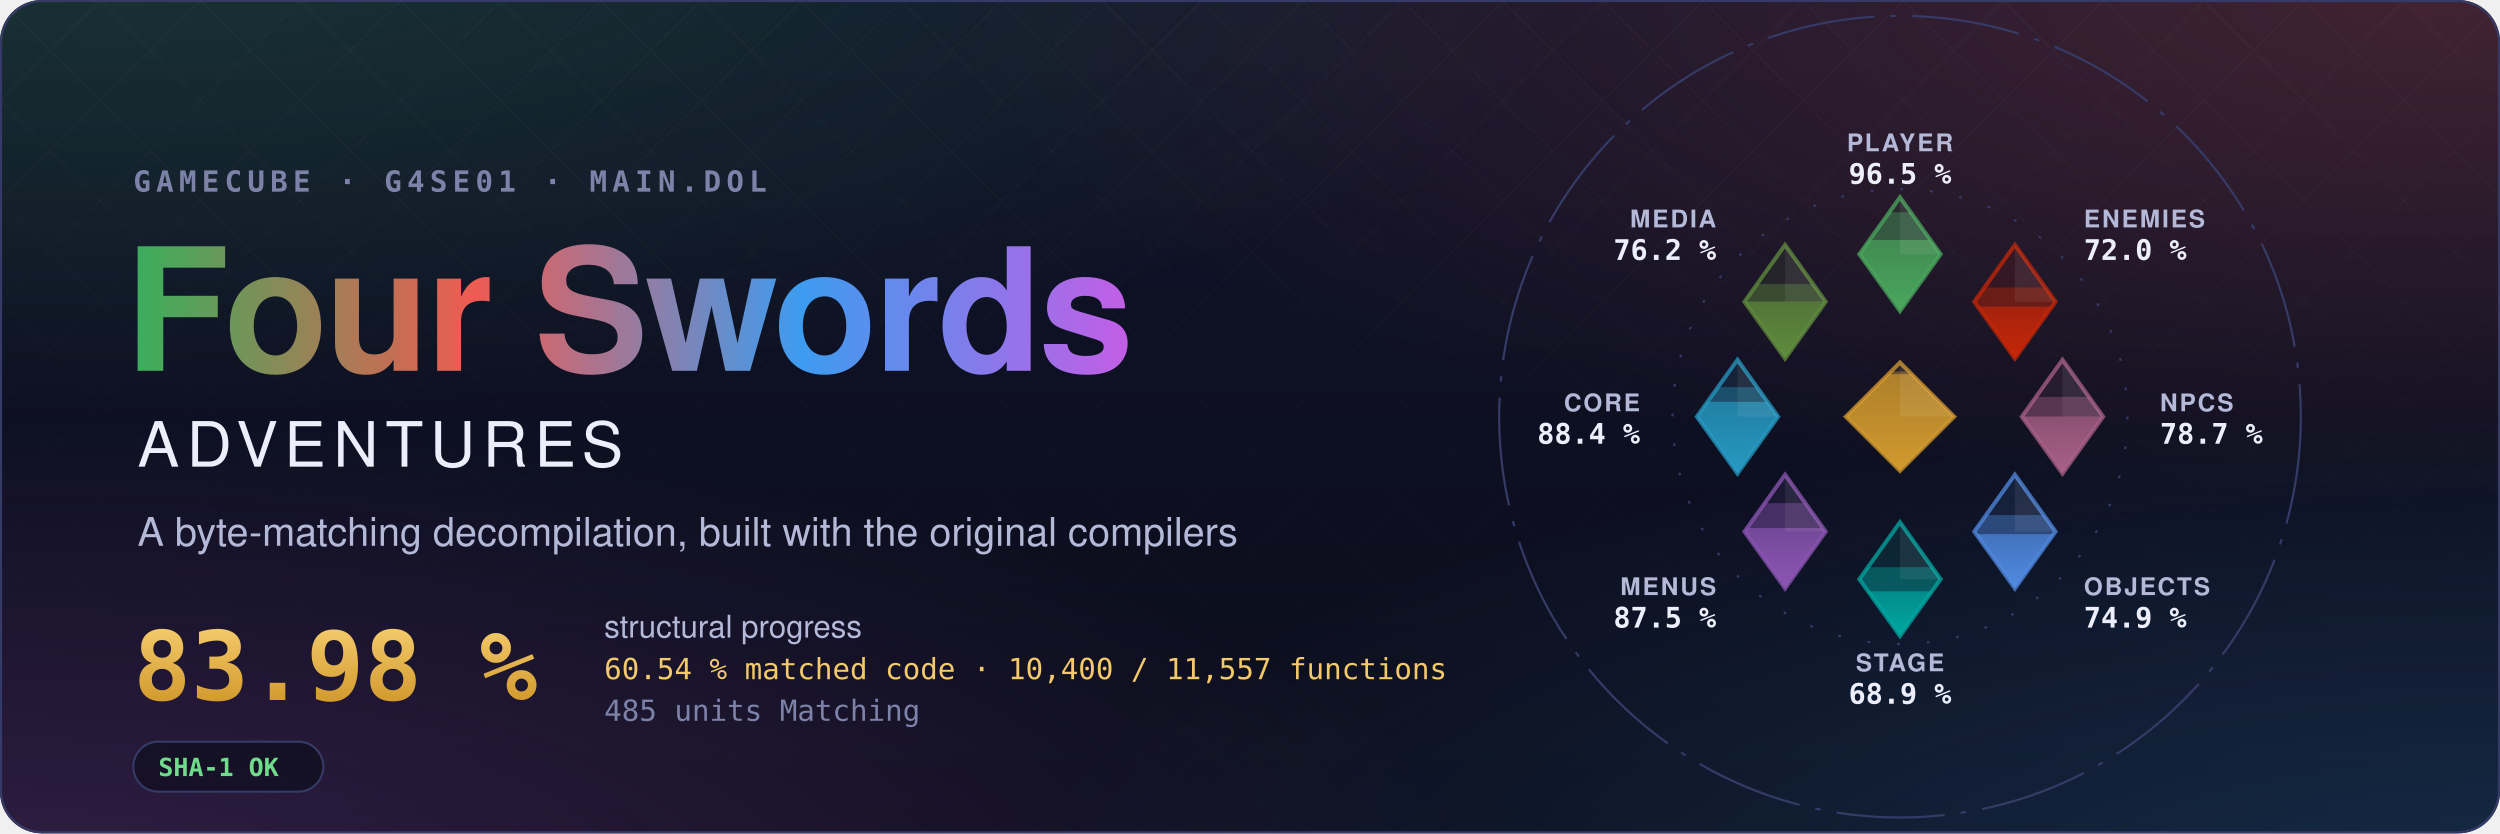
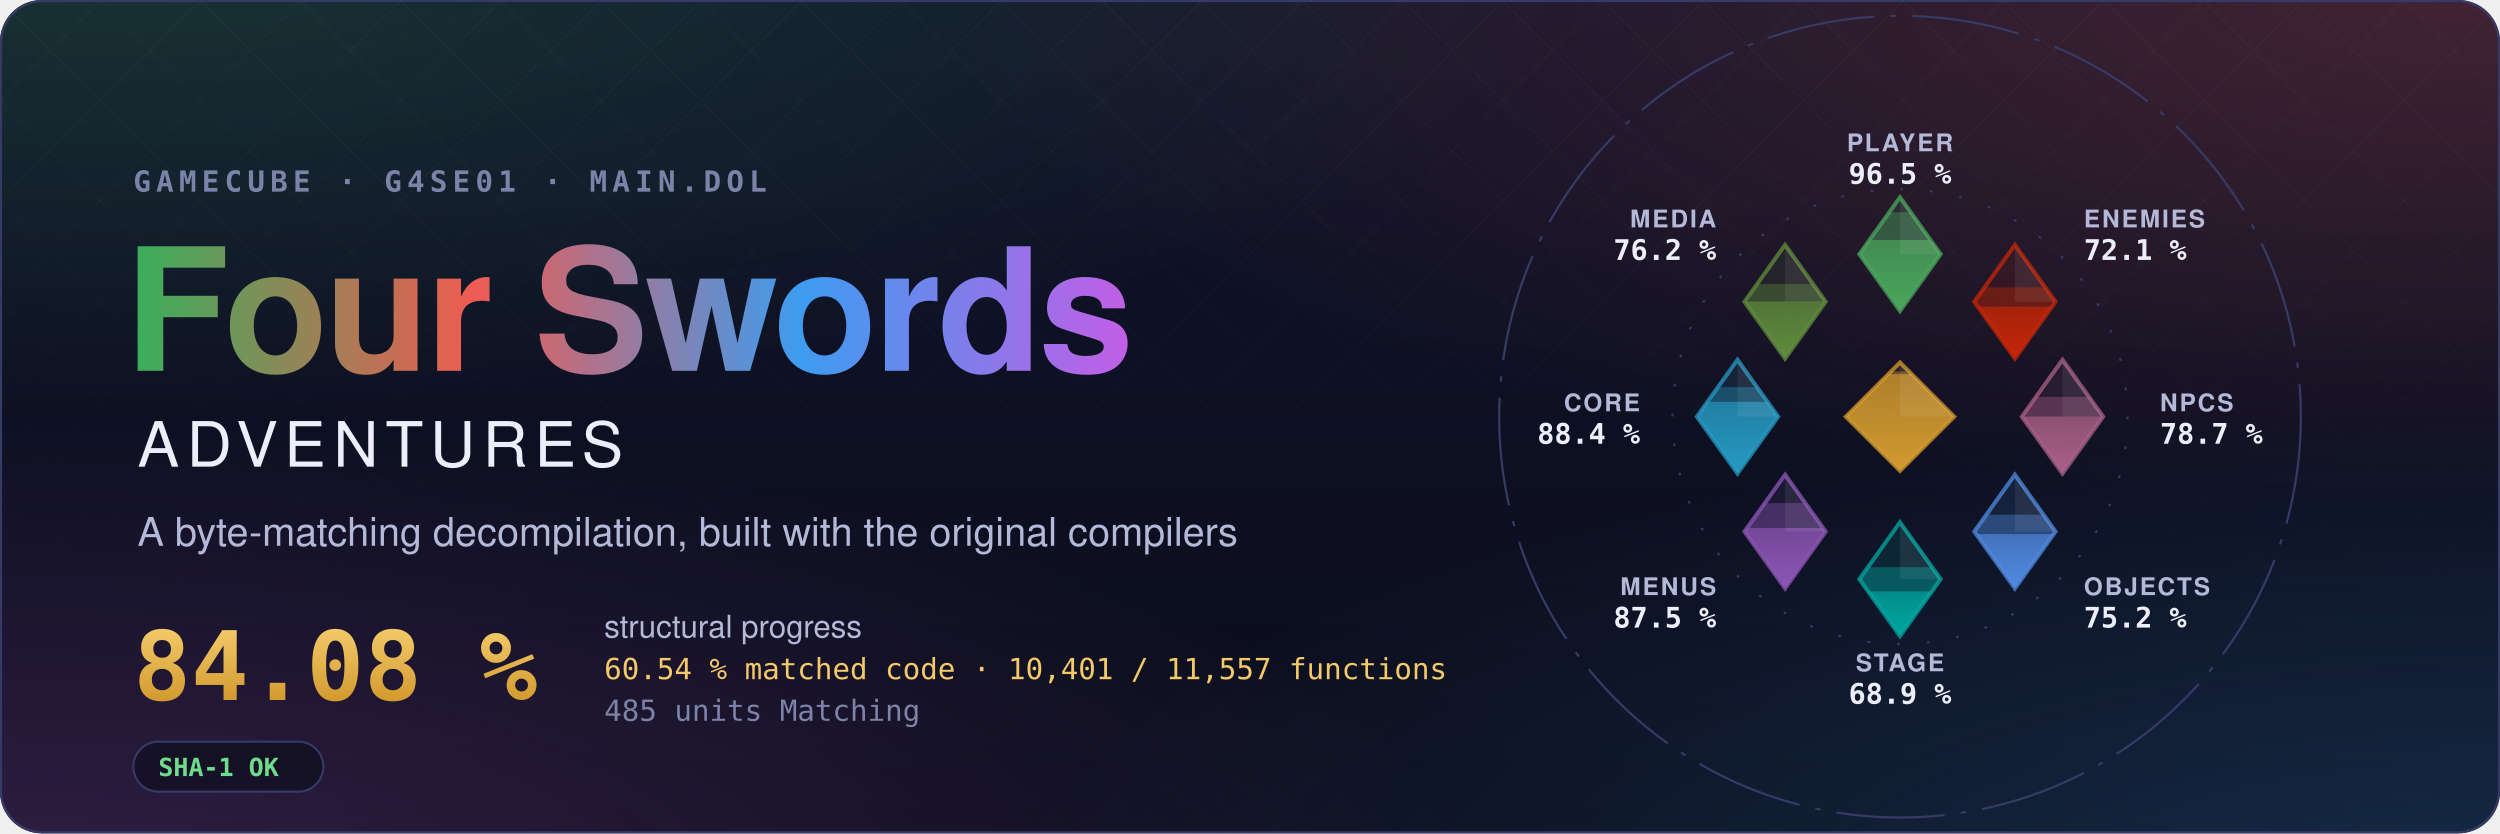
- <svg xmlns="http://www.w3.org/2000/svg" width="1200" height="400" viewBox="0 0 1200 400" role="img" aria-label="Four Swords Adventures decompilation: 83.98 % structural progress, 60.54 % matched code, 10,400 of 11,557 functions">
+ <svg xmlns="http://www.w3.org/2000/svg" width="1200" height="400" viewBox="0 0 1200 400" role="img" aria-label="Four Swords Adventures decompilation: 84.08 % structural progress, 60.54 % matched code, 10,401 of 11,557 functions">
  <style>text { font-family: -apple-system, BlinkMacSystemFont, 'Segoe UI', Helvetica, Arial, sans-serif; } .mono { font-family: ui-monospace, SFMono-Regular, 'SF Mono', Menlo, Consolas, monospace; } .spin { transform-box: fill-box; transform-origin: center; animation: spin 90s linear infinite; } @keyframes spin { to { transform: rotate(360deg); } } .rise { transform-box: fill-box; transform-origin: 50% 100%; animation: rise 1.6s cubic-bezier(.2,.8,.2,1) both; } @keyframes rise { from { transform: scaleY(0); } } @media (prefers-reduced-motion: reduce) { * { animation: none !important; } }</style>
  <defs>
    <radialGradient id="glow0" cx="0.05" cy="-0.1" r="0.6">
      <stop offset="0" stop-color="#3aae5c" stop-opacity="0.22" />
      <stop offset="1" stop-color="#3aae5c" stop-opacity="0" />
    </radialGradient>
    <radialGradient id="glow1" cx="0.98" cy="0.0" r="0.6">
      <stop offset="0" stop-color="#ef5b52" stop-opacity="0.22" />
      <stop offset="1" stop-color="#ef5b52" stop-opacity="0" />
    </radialGradient>
    <radialGradient id="glow2" cx="1.0" cy="1.1" r="0.6">
      <stop offset="0" stop-color="#3d9cf0" stop-opacity="0.22" />
      <stop offset="1" stop-color="#3d9cf0" stop-opacity="0" />
    </radialGradient>
    <radialGradient id="glow3" cx="0.0" cy="1.1" r="0.6">
      <stop offset="0" stop-color="#c35ee6" stop-opacity="0.22" />
      <stop offset="1" stop-color="#c35ee6" stop-opacity="0" />
    </radialGradient>
    <linearGradient id="sky" x1="0" y1="0" x2="0" y2="1">
      <stop offset="0" stop-color="#10132a" />
      <stop offset="1" stop-color="#0b0d1a" />
    </linearGradient>
    <linearGradient id="four" x1="0" y1="0" x2="1" y2="0">
      <stop offset="0" stop-color="#3aae5c" />
      <stop offset="0.34" stop-color="#ef5b52" />
      <stop offset="0.67" stop-color="#3d9cf0" />
      <stop offset="1" stop-color="#c35ee6" />
    </linearGradient>
    <linearGradient id="goldtext" x1="0" y1="0" x2="0" y2="1">
      <stop offset="0" stop-color="#f3c969" />
      <stop offset="1" stop-color="#d29a2e" />
    </linearGradient>
    <pattern id="lattice" width="34" height="34" patternUnits="userSpaceOnUse" patternTransform="rotate(45)">
      <path d="M0 0H34M0 0V34" stroke="#fff" stroke-opacity="0.035" />
    </pattern>
    <linearGradient id="fade" x1="0" y1="0" x2="0" y2="1">
      <stop offset="0" stop-color="#fff" />
      <stop offset="0.8" stop-color="#fff" stop-opacity="0" />
    </linearGradient>
    <mask id="fadeMask">
      <rect width="1200" height="400" fill="url(#fade)" />
    </mask>
    <clipPath id="card">
      <rect width="1200" height="400" rx="20" />
    </clipPath>
  </defs>
  <g clip-path="url(#card)">
    <rect width="1200" height="400" fill="url(#sky)" />
    <rect width="1200" height="400" fill="url(#glow0)" />
    <rect width="1200" height="400" fill="url(#glow1)" />
    <rect width="1200" height="400" fill="url(#glow2)" />
    <rect width="1200" height="400" fill="url(#glow3)" />
    <rect width="1200" height="400" fill="url(#lattice)" mask="url(#fadeMask)" />
  </g>
  <rect x="0.5" y="0.5" width="1199" height="399" rx="20" fill="none" stroke="#353b66" />
  <text x="64" y="92" class="mono" font-size="14" font-weight="600" letter-spacing="0.18em" fill="#7c82a8">GAMECUBE · G4SE01 · MAIN.DOL</text>
  <text x="60" y="178" font-size="82" font-weight="700" letter-spacing="-1.5" fill="url(#four)">Four Swords</text>
  <text x="66" y="224" font-size="30" font-weight="500" letter-spacing="0.12em" fill="#eceefb">ADVENTURES</text>
  <text x="66" y="262" font-size="19" fill="#b4b9d8">A byte-matching decompilation, built with the original compilers</text>
-   <text x="64" y="336" class="mono" font-size="46" font-weight="700" fill="url(#goldtext)">83.98 %</text>
+   <text x="64" y="336" class="mono" font-size="46" font-weight="700" fill="url(#goldtext)">84.08 %</text>
  <text x="290" y="306" font-size="15" fill="#b4b9d8">structural progress</text>
-   <text x="290" y="326" class="mono" font-size="14" fill="#f3c969">60.54 % matched code · 10,400 / 11,557 functions</text>
+   <text x="290" y="326" class="mono" font-size="14" fill="#f3c969">60.54 % matched code · 10,401 / 11,557 functions</text>
  <text x="290" y="346" class="mono" font-size="14" fill="#7c82a8">485 units Matching</text>
  <g transform="translate(64 356)">
    <rect width="91.2" height="24" rx="12" fill="#0b0d1a" fill-opacity="0.6" stroke="#353b66" />
    <text x="12" y="16.5" class="mono" font-size="12" font-weight="600" fill="#6fdc8c">SHA-1 OK</text>
  </g>
  <defs>
    <clipPath id="ec-player">
      <path d="M0 -81L15 -60L0 -39L-15 -60Z" />
    </clipPath>
    <linearGradient id="eg-player" x1="0" y1="1" x2="0" y2="0">
      <stop offset="0" stop-color="#4aa75c" />
      <stop offset="1" stop-color="#4aa75c" stop-opacity="0.65" />
    </linearGradient>
    <clipPath id="ec-enemies">
      <path d="M42.43 -63.43L57.43 -42.43L42.43 -21.43L27.43 -42.43Z" />
    </clipPath>
    <linearGradient id="eg-enemies" x1="0" y1="1" x2="0" y2="0">
      <stop offset="0" stop-color="#c52607" />
      <stop offset="1" stop-color="#c52607" stop-opacity="0.65" />
    </linearGradient>
    <clipPath id="ec-npcs">
      <path d="M60 -21L75 0L60 21L45 0Z" />
    </clipPath>
    <linearGradient id="eg-npcs" x1="0" y1="1" x2="0" y2="0">
      <stop offset="0" stop-color="#a96087" />
      <stop offset="1" stop-color="#a96087" stop-opacity="0.65" />
    </linearGradient>
    <clipPath id="ec-objects">
      <path d="M42.43 21.43L57.43 42.43L42.43 63.43L27.43 42.43Z" />
    </clipPath>
    <linearGradient id="eg-objects" x1="0" y1="1" x2="0" y2="0">
      <stop offset="0" stop-color="#508ae1" />
      <stop offset="1" stop-color="#508ae1" stop-opacity="0.65" />
    </linearGradient>
    <clipPath id="ec-stage">
      <path d="M0 39L15 60L0 81L-15 60Z" />
    </clipPath>
    <linearGradient id="eg-stage" x1="0" y1="1" x2="0" y2="0">
      <stop offset="0" stop-color="#00a8a1" />
      <stop offset="1" stop-color="#00a8a1" stop-opacity="0.65" />
    </linearGradient>
    <clipPath id="ec-menus">
      <path d="M-42.43 21.43L-27.43 42.43L-42.43 63.43L-57.43 42.43Z" />
    </clipPath>
    <linearGradient id="eg-menus" x1="0" y1="1" x2="0" y2="0">
      <stop offset="0" stop-color="#8c55b4" />
      <stop offset="1" stop-color="#8c55b4" stop-opacity="0.65" />
    </linearGradient>
    <clipPath id="ec-core">
      <path d="M-60 -21L-45 0L-60 21L-75 0Z" />
    </clipPath>
    <linearGradient id="eg-core" x1="0" y1="1" x2="0" y2="0">
      <stop offset="0" stop-color="#269ac2" />
      <stop offset="1" stop-color="#269ac2" stop-opacity="0.65" />
    </linearGradient>
    <clipPath id="ec-media">
      <path d="M-42.43 -63.43L-27.43 -42.43L-42.43 -21.43L-57.43 -42.43Z" />
    </clipPath>
    <linearGradient id="eg-media" x1="0" y1="1" x2="0" y2="0">
      <stop offset="0" stop-color="#608c3d" />
      <stop offset="1" stop-color="#608c3d" stop-opacity="0.65" />
    </linearGradient>
    <clipPath id="ec-libs">
      <path d="M0 -20L20 0L0 20L-20 0Z" />
    </clipPath>
    <linearGradient id="eg-libs" x1="0" y1="1" x2="0" y2="0">
      <stop offset="0" stop-color="#d29a2e" />
      <stop offset="1" stop-color="#d29a2e" stop-opacity="0.65" />
    </linearGradient>
  </defs>
  <g transform="translate(912 200) scale(1.3)">
    <circle class="spin" r="148" fill="none" stroke="#353b66" stroke-width="0.8" stroke-dasharray="40 6 2 6" />
    <circle r="84" fill="none" stroke="#353b66" stroke-width="0.8" stroke-dasharray="1 10" />
    <path d="M0 -81L15 -60L0 -39L-15 -60Z" fill="#4aa75c" fill-opacity="0.12" stroke="#4aa75c" stroke-opacity="0.75" stroke-width="1.5" />
    <g clip-path="url(#ec-player)">
      <rect class="rise" style="animation-delay:0.20s" x="-15.0" y="-75.47" width="30" height="36.47" fill="#4aa75c" fill-opacity="0.38" />
    </g>
    <g clip-path="url(#ec-player)">
      <rect class="rise" style="animation-delay:0.20s" x="-15.0" y="-65.25" width="30" height="26.25" fill="url(#eg-player)" />
    </g>
    <path d="M0.0 -81.0L15.0 -60.0L0.0 -60.0Z" fill="#fff" fill-opacity="0.07" />
    <text x="0.0" y="-98.0" text-anchor="middle" font-size="9" font-weight="600" letter-spacing="0.08em" fill="#b4b9d8">PLAYER</text>
    <text x="0.0" y="-86.0" text-anchor="middle" font-size="10.5" font-weight="700" fill="#eceefb" class="mono">96.5 %</text>
    <path d="M42.43 -63.43L57.43 -42.43L42.43 -21.43L27.43 -42.43Z" fill="#c52607" fill-opacity="0.12" stroke="#c52607" stroke-opacity="0.75" stroke-width="1.5" />
    <g clip-path="url(#ec-enemies)">
-       <rect class="rise" style="animation-delay:0.30s" x="27.43" y="-47.71" width="30" height="26.28" fill="#c52607" fill-opacity="0.38" />
+       <rect class="rise" style="animation-delay:0.30s" x="27.43" y="-47.75" width="30" height="26.32" fill="#c52607" fill-opacity="0.38" />
    </g>
    <g clip-path="url(#ec-enemies)">
      <rect class="rise" style="animation-delay:0.30s" x="27.43" y="-40.63" width="30" height="19.20" fill="url(#eg-enemies)" />
    </g>
    <path d="M42.43 -63.43L57.43 -42.43L42.43 -42.43Z" fill="#fff" fill-opacity="0.07" />
    <text x="67.88" y="-69.88" text-anchor="start" font-size="9" font-weight="600" letter-spacing="0.08em" fill="#b4b9d8">ENEMIES</text>
-     <text x="67.88" y="-57.88" text-anchor="start" font-size="10.5" font-weight="700" fill="#eceefb" class="mono">72.0 %</text>
+     <text x="67.88" y="-57.88" text-anchor="start" font-size="10.5" font-weight="700" fill="#eceefb" class="mono">72.1 %</text>
    <path d="M60 -21L75 0L60 21L45 0Z" fill="#a96087" fill-opacity="0.12" stroke="#a96087" stroke-opacity="0.75" stroke-width="1.5" />
    <g clip-path="url(#ec-npcs)">
-       <rect class="rise" style="animation-delay:0.40s" x="45.0" y="-7.28" width="30" height="28.28" fill="#a96087" fill-opacity="0.38" />
+       <rect class="rise" style="animation-delay:0.40s" x="45.0" y="-7.29" width="30" height="28.29" fill="#a96087" fill-opacity="0.38" />
    </g>
    <g clip-path="url(#ec-npcs)">
      <rect class="rise" style="animation-delay:0.40s" x="45.0" y="-0.05" width="30" height="21.05" fill="url(#eg-npcs)" />
    </g>
    <path d="M60.0 -21.0L75.0 0.0L60.0 0.0Z" fill="#fff" fill-opacity="0.07" />
    <text x="96.0" y="-2.0" text-anchor="start" font-size="9" font-weight="600" letter-spacing="0.08em" fill="#b4b9d8">NPCS</text>
    <text x="96.0" y="10.0" text-anchor="start" font-size="10.5" font-weight="700" fill="#eceefb" class="mono">78.7 %</text>
    <path d="M42.43 21.43L57.43 42.43L42.43 63.43L27.43 42.43Z" fill="#508ae1" fill-opacity="0.12" stroke="#508ae1" stroke-opacity="0.75" stroke-width="1.5" />
    <g clip-path="url(#ec-objects)">
-       <rect class="rise" style="animation-delay:0.50s" x="27.43" y="36.32" width="30" height="27.11" fill="#508ae1" fill-opacity="0.38" />
+       <rect class="rise" style="animation-delay:0.50s" x="27.43" y="36.21" width="30" height="27.22" fill="#508ae1" fill-opacity="0.38" />
    </g>
    <g clip-path="url(#ec-objects)">
      <rect class="rise" style="animation-delay:0.50s" x="27.43" y="43.38" width="30" height="20.05" fill="url(#eg-objects)" />
    </g>
    <path d="M42.43 21.43L57.43 42.43L42.43 42.43Z" fill="#fff" fill-opacity="0.07" />
    <text x="67.88" y="65.88" text-anchor="start" font-size="9" font-weight="600" letter-spacing="0.08em" fill="#b4b9d8">OBJECTS</text>
-     <text x="67.88" y="77.88" text-anchor="start" font-size="10.5" font-weight="700" fill="#eceefb" class="mono">74.9 %</text>
+     <text x="67.88" y="77.88" text-anchor="start" font-size="10.5" font-weight="700" fill="#eceefb" class="mono">75.2 %</text>
    <path d="M0 39L15 60L0 81L-15 60Z" fill="#00a8a1" fill-opacity="0.12" stroke="#00a8a1" stroke-opacity="0.75" stroke-width="1.5" />
    <g clip-path="url(#ec-stage)">
      <rect class="rise" style="animation-delay:0.60s" x="-15.0" y="55.57" width="30" height="25.43" fill="#00a8a1" fill-opacity="0.38" />
    </g>
    <g clip-path="url(#ec-stage)">
      <rect class="rise" style="animation-delay:0.60s" x="-15.0" y="64.50" width="30" height="16.50" fill="url(#eg-stage)" />
    </g>
    <path d="M0.0 39.0L15.0 60.0L0.0 60.0Z" fill="#fff" fill-opacity="0.07" />
    <text x="0.0" y="94.0" text-anchor="middle" font-size="9" font-weight="600" letter-spacing="0.08em" fill="#b4b9d8">STAGE</text>
    <text x="0.0" y="106.0" text-anchor="middle" font-size="10.5" font-weight="700" fill="#eceefb" class="mono">68.9 %</text>
    <path d="M-42.43 21.43L-27.43 42.43L-42.43 63.43L-57.43 42.43Z" fill="#8c55b4" fill-opacity="0.12" stroke="#8c55b4" stroke-opacity="0.75" stroke-width="1.5" />
    <g clip-path="url(#ec-menus)">
      <rect class="rise" style="animation-delay:0.70s" x="-57.43" y="31.93" width="30" height="31.50" fill="#8c55b4" fill-opacity="0.38" />
    </g>
    <g clip-path="url(#ec-menus)">
      <rect class="rise" style="animation-delay:0.70s" x="-57.43" y="41.10" width="30" height="22.33" fill="url(#eg-menus)" />
    </g>
    <path d="M-42.43 21.43L-27.43 42.43L-42.43 42.43Z" fill="#fff" fill-opacity="0.07" />
    <text x="-67.88" y="65.88" text-anchor="end" font-size="9" font-weight="600" letter-spacing="0.08em" fill="#b4b9d8">MENUS</text>
    <text x="-67.88" y="77.88" text-anchor="end" font-size="10.5" font-weight="700" fill="#eceefb" class="mono">87.5 %</text>
    <path d="M-60 -21L-45 0L-60 21L-75 0Z" fill="#269ac2" fill-opacity="0.12" stroke="#269ac2" stroke-opacity="0.75" stroke-width="1.5" />
    <g clip-path="url(#ec-core)">
      <rect class="rise" style="animation-delay:0.80s" x="-75.0" y="-10.90" width="30" height="31.90" fill="#269ac2" fill-opacity="0.38" />
    </g>
    <g clip-path="url(#ec-core)">
      <rect class="rise" style="animation-delay:0.80s" x="-75.0" y="-5.49" width="30" height="26.49" fill="url(#eg-core)" />
    </g>
    <path d="M-60.0 -21.0L-45.0 0.0L-60.0 0.0Z" fill="#fff" fill-opacity="0.07" />
    <text x="-96.0" y="-2.0" text-anchor="end" font-size="9" font-weight="600" letter-spacing="0.08em" fill="#b4b9d8">CORE</text>
    <text x="-96.0" y="10.0" text-anchor="end" font-size="10.5" font-weight="700" fill="#eceefb" class="mono">88.4 %</text>
    <path d="M-42.43 -63.43L-27.43 -42.43L-42.43 -21.43L-57.43 -42.43Z" fill="#608c3d" fill-opacity="0.12" stroke="#608c3d" stroke-opacity="0.75" stroke-width="1.5" />
    <g clip-path="url(#ec-media)">
      <rect class="rise" style="animation-delay:0.90s" x="-57.43" y="-48.95" width="30" height="27.52" fill="#608c3d" fill-opacity="0.38" />
    </g>
    <g clip-path="url(#ec-media)">
      <rect class="rise" style="animation-delay:0.90s" x="-57.43" y="-42.54" width="30" height="21.11" fill="url(#eg-media)" />
    </g>
    <path d="M-42.43 -63.43L-27.43 -42.43L-42.43 -42.43Z" fill="#fff" fill-opacity="0.07" />
    <text x="-67.88" y="-69.88" text-anchor="end" font-size="9" font-weight="600" letter-spacing="0.08em" fill="#b4b9d8">MEDIA</text>
    <text x="-67.88" y="-57.88" text-anchor="end" font-size="10.5" font-weight="700" fill="#eceefb" class="mono">76.2 %</text>
    <path d="M0 -20L20 0L0 20L-20 0Z" fill="#d29a2e" fill-opacity="0.12" stroke="#d29a2e" stroke-opacity="0.75" stroke-width="1.5" />
    <g clip-path="url(#ec-libs)">
      <rect class="rise" style="animation-delay:1.00s" x="-20" y="-16.67" width="40" height="36.67" fill="#d29a2e" fill-opacity="0.38" />
    </g>
    <g clip-path="url(#ec-libs)">
      <rect class="rise" style="animation-delay:1.00s" x="-20" y="-15.68" width="40" height="35.68" fill="url(#eg-libs)" />
    </g>
    <path d="M0 -20L20 0L0 0Z" fill="#fff" fill-opacity="0.07" />
  </g>
</svg>
